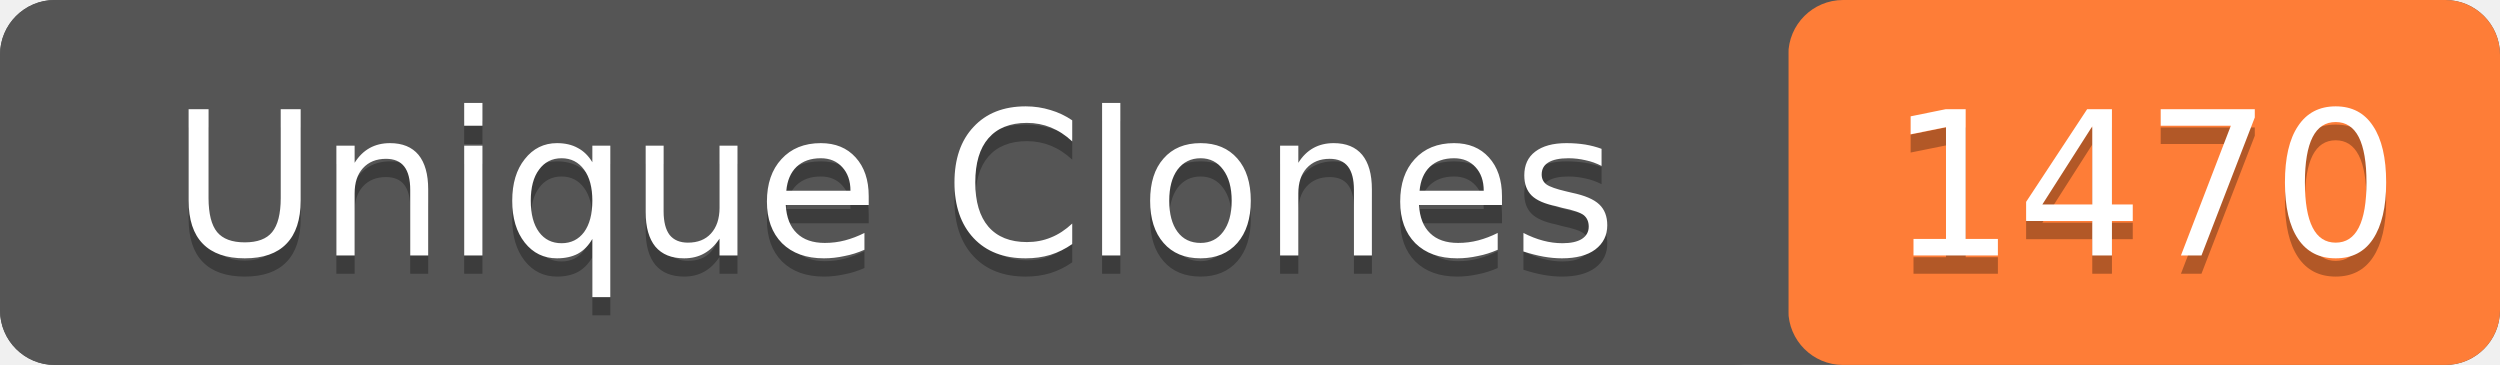
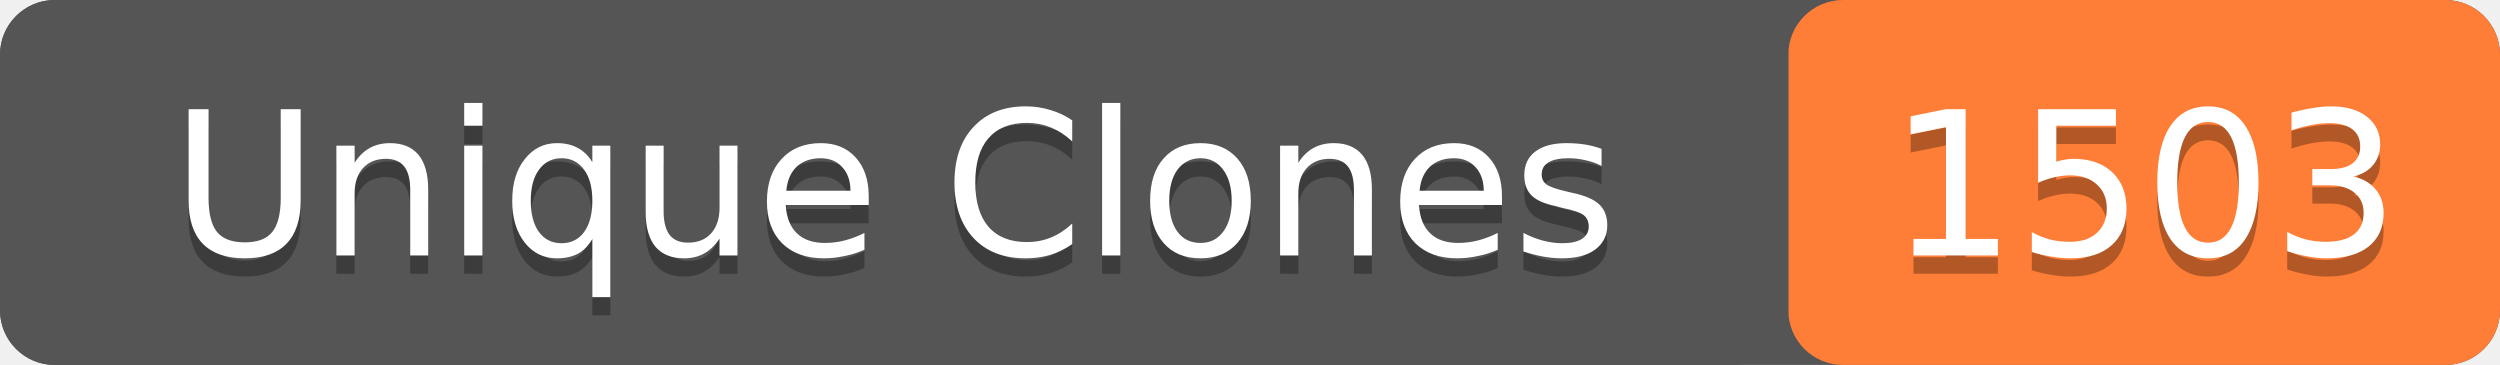
- <svg xmlns="http://www.w3.org/2000/svg" width="137" height="20" role="img" aria-label="Unique Clones: 1470">
+ <svg xmlns="http://www.w3.org/2000/svg" width="137" height="20" role="img" aria-label="Unique Clones: 1503">
  <rect width="137" height="20" rx="3" fill="#555" />
  <rect x="98" width="39" height="20" rx="3" fill="#fe7d37" />
  <rect width="98" height="20" rx="3" fill="#555" />
  <g fill="#fff" text-anchor="middle" font-family="Verdana,Geneva,DejaVu Sans,sans-serif" font-size="11">
    <text x="49" y="15" fill="#010101" fill-opacity=".3">Unique Clones</text>
    <text x="49" y="14">Unique Clones</text>
-     <text x="117.5" y="15" fill="#010101" fill-opacity=".3">1470</text>
-     <text x="117.5" y="14">1470</text>
+     <text x="117.5" y="15" fill="#010101" fill-opacity=".3">1503</text>
+     <text x="117.5" y="14">1503</text>
  </g>
</svg>
